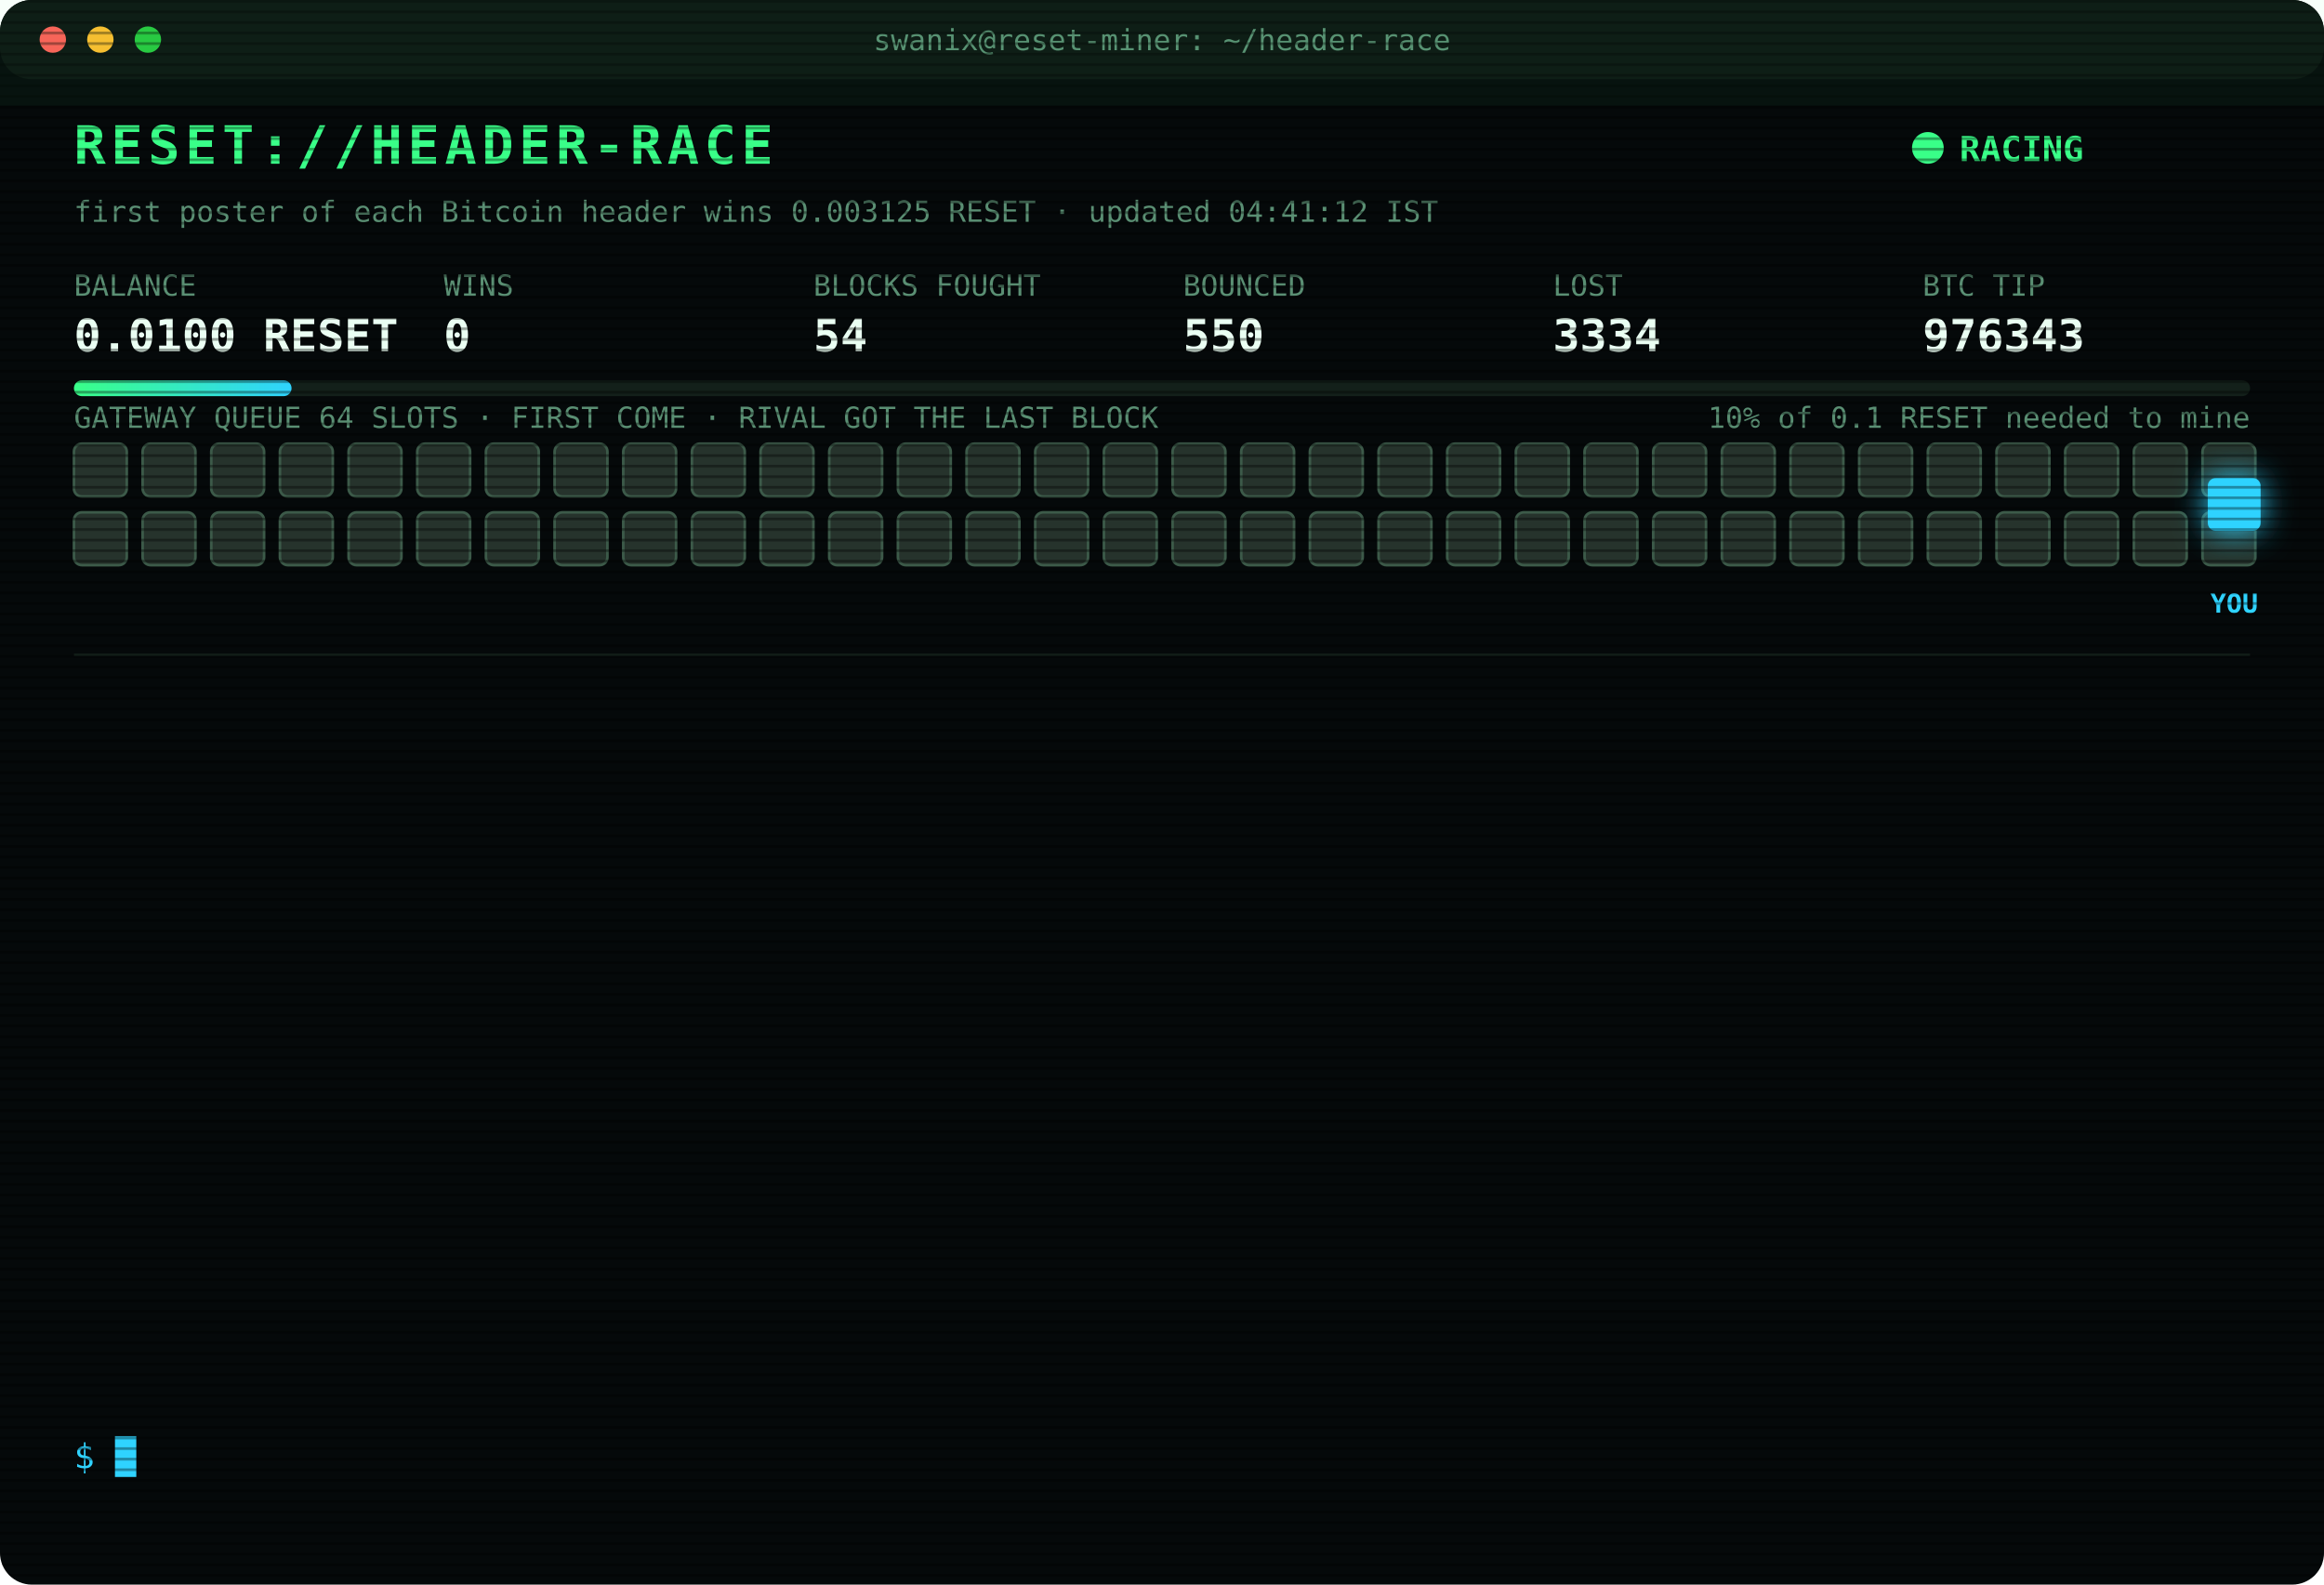
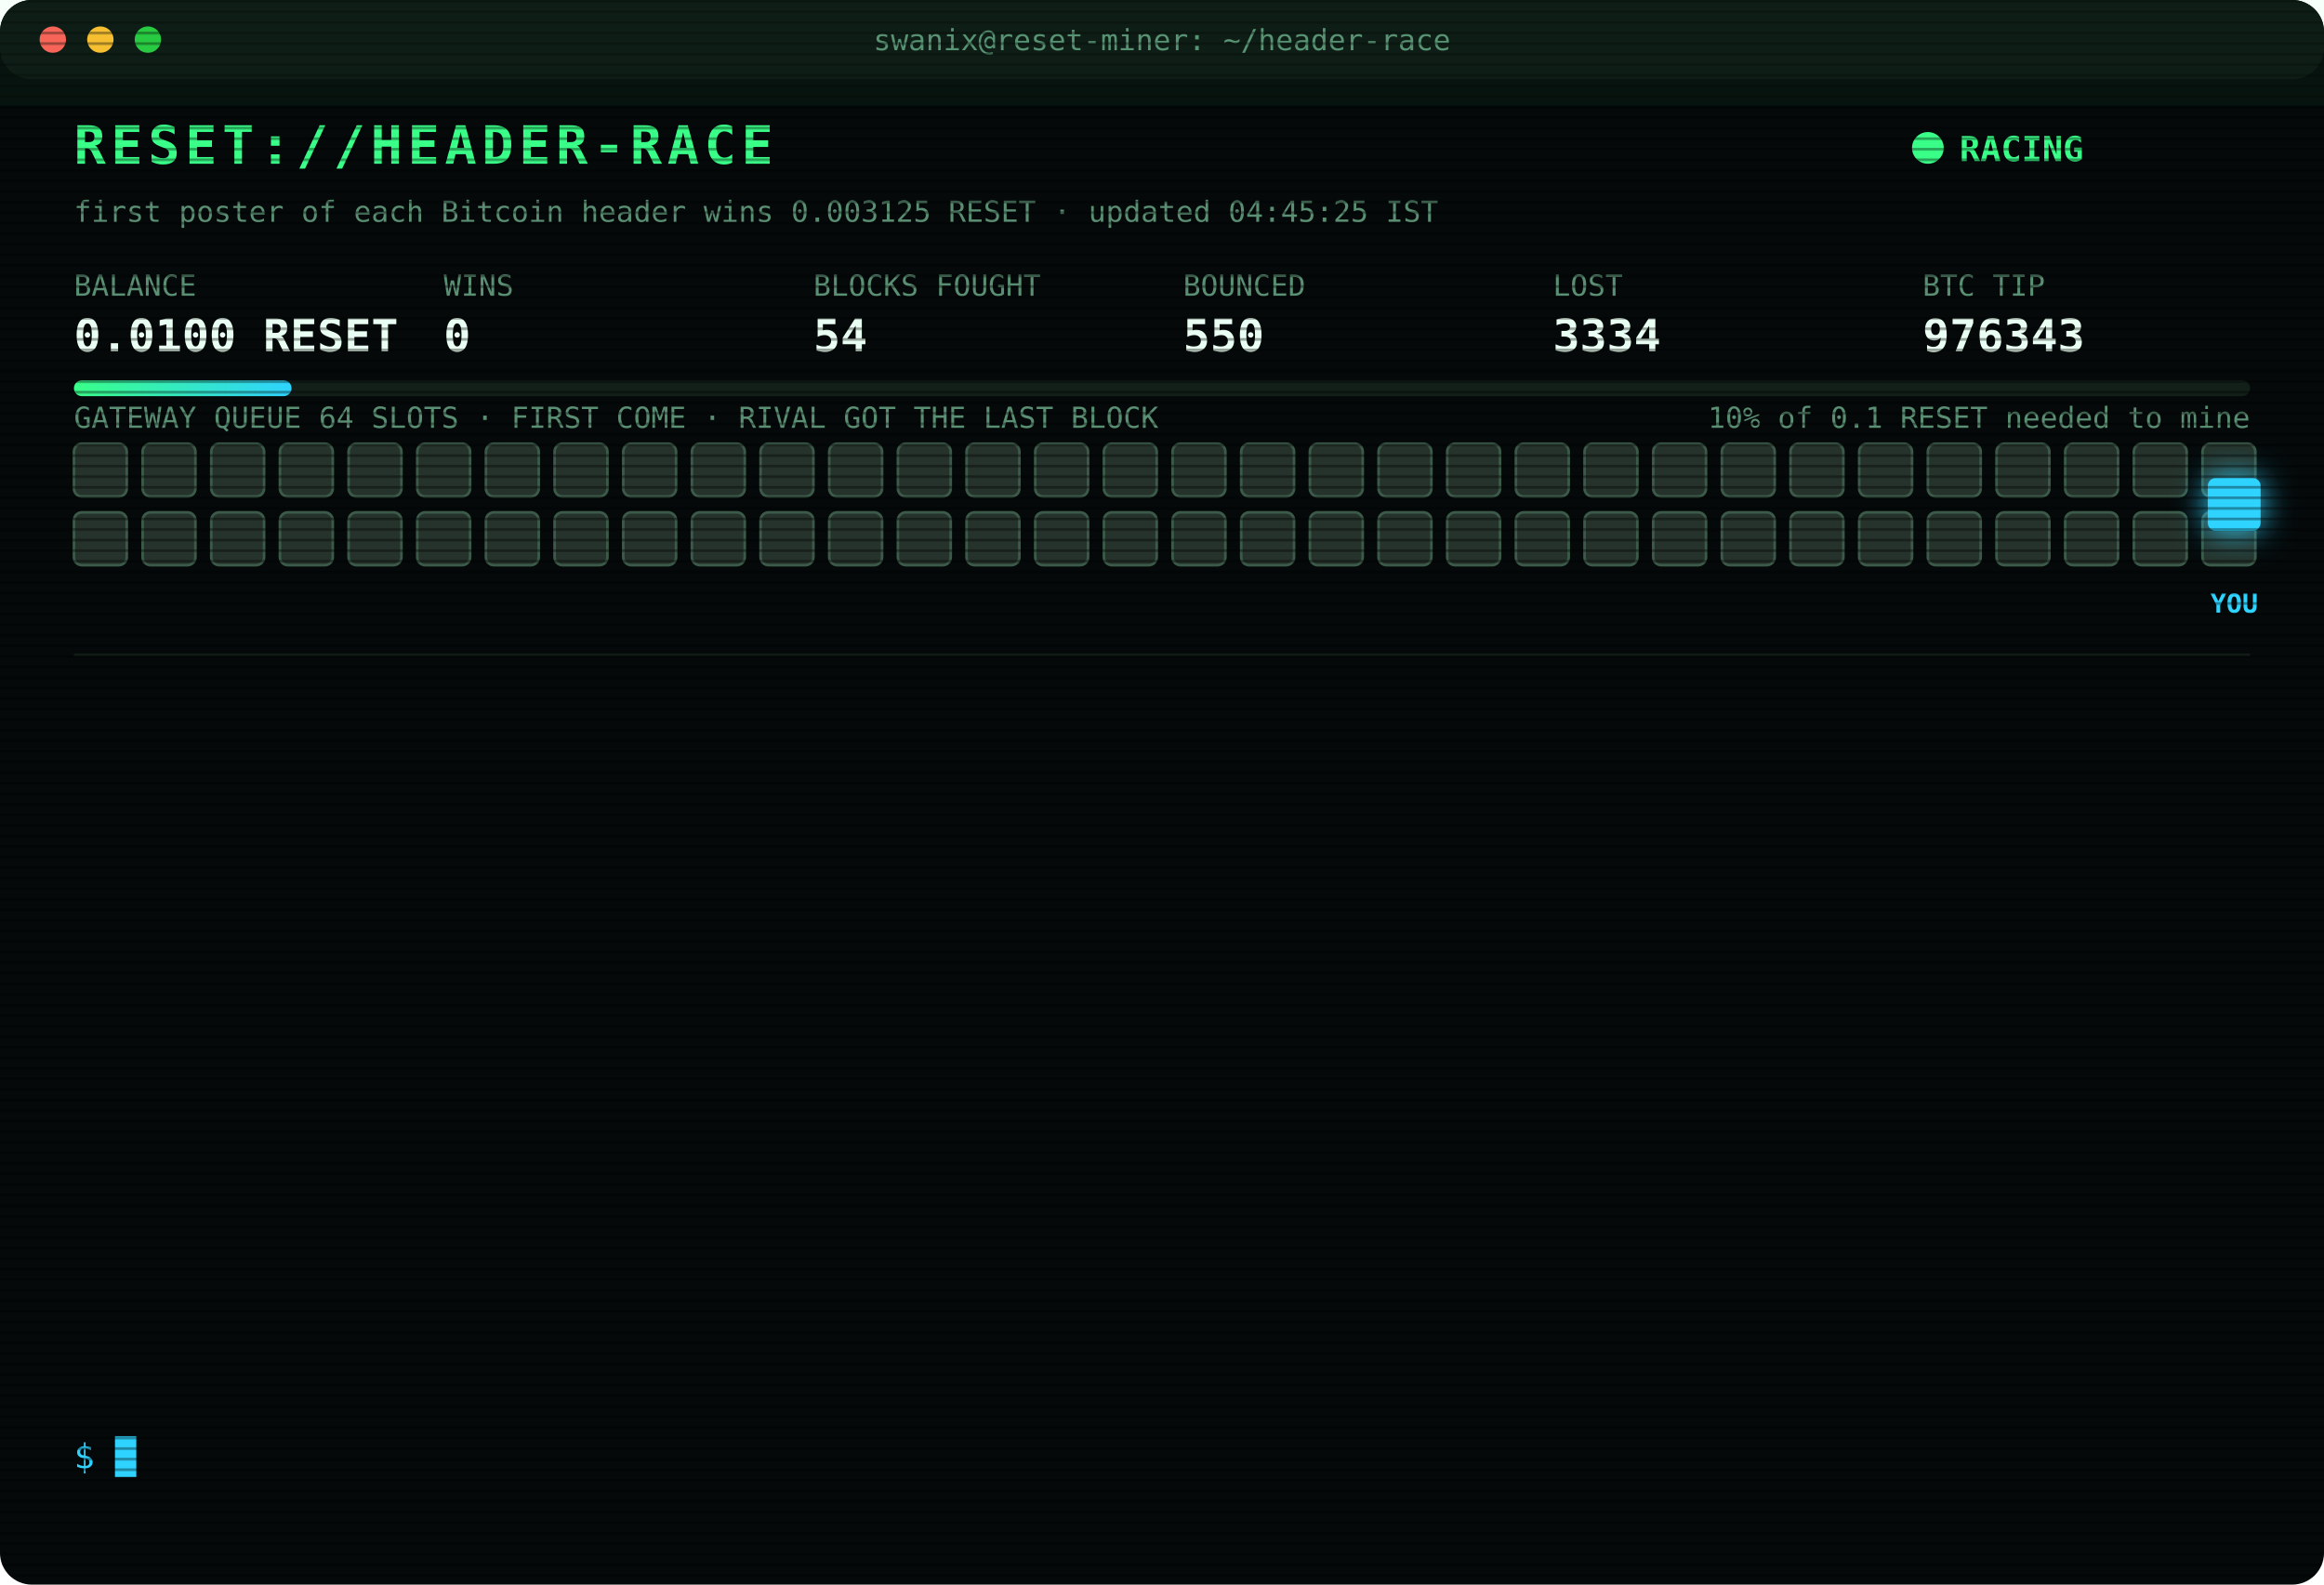
<svg xmlns="http://www.w3.org/2000/svg" width="880" height="600" viewBox="0 0 880 600" font-family="ui-monospace,SFMono-Regular,Menlo,Consolas,monospace">
  <style>
text{font-size:13px;fill:#7CFFB2}
.title{font-size:20px;font-weight:700;fill:#39FF88;letter-spacing:2px;animation:glitch 3s infinite steps(1)}
.sub{fill:#2fd3ff}.k{fill:#5a8f73;font-size:11px}.v{font-size:17px;font-weight:700;fill:#eafff3}
.ts{fill:#3f6b56}.boot{fill:#2fd3ff}.dim{fill:#5a8f73}.bad{fill:#ff4d6d}.warn{fill:#ffd23f}.mag{fill:#ff5cf0}.win{fill:#39FF88;font-weight:700}
.tag{font-size:10px;fill:#2fd3ff;font-weight:700}
.rival{fill:#26332c;stroke:#3c5a49;animation:jam 1.2s infinite alternate}
.idle{fill:#141c18;stroke:#22302a;animation:breathe 4s infinite}
.me{fill:#2fd3ff;filter:drop-shadow(0 0 6px #2fd3ff)}
.hover{animation:nudge 1.1s infinite ease-in-out}.bounce{animation:kick 1.4s infinite}
.ln{opacity:0;animation:in .4s forwards}
.cur{animation:blink 1s infinite steps(1)}
.scan{animation:scan 6s infinite linear}
.led{animation:blink 1.4s infinite}
@keyframes in{from{opacity:0;transform:translateX(-6px)}to{opacity:1;transform:none}}
@keyframes blink{50%{opacity:0}}
@keyframes jam{to{fill:#33463b}}
@keyframes breathe{50%{opacity:.4}}
@keyframes nudge{50%{transform:translateX(-10px)}}
@keyframes kick{0%,100%{transform:none}30%{transform:translateX(-14px)}55%{transform:translateX(10px) translateY(-6px)}}
@keyframes glitch{0%,92%{transform:none}93%{transform:translateX(2px);fill:#ff4d6d}95%{transform:translateX(-2px);fill:#2fd3ff}97%{transform:none}}
@keyframes scan{from{transform:translateY(-40px)}to{transform:translateY(600px)}}
</style>
  <defs>
    <pattern id="sl" width="4" height="4" patternUnits="userSpaceOnUse">
      <rect width="4" height="1" fill="#000" opacity=".35" />
    </pattern>
    <linearGradient id="bar">
      <stop offset="0" stop-color="#39FF88" />
      <stop offset="1" stop-color="#2fd3ff" />
    </linearGradient>
  </defs>
  <rect width="880" height="600" rx="12" fill="#05090a" />
  <rect width="880" height="30" rx="12" fill="#0d1512" />
  <circle cx="20" cy="15" r="5" fill="#ff5f57" />
  <circle cx="38" cy="15" r="5" fill="#febc2e" />
  <circle cx="56" cy="15" r="5" fill="#28c840" />
  <text x="440" y="19" text-anchor="middle" class="k">swanix@reset-miner: ~/header-race</text>
  <text x="28" y="62" class="title">RESET://HEADER-RACE</text>
  <circle class="led" cx="730" cy="56" r="6" fill="#39FF88" />
  <text x="742" y="61" class="win">RACING</text>
-   <text x="28" y="84" class="k">first poster of each Bitcoin header wins 0.003125 RESET · updated 04:41:12 IST</text>
+   <text x="28" y="84" class="k">first poster of each Bitcoin header wins 0.003125 RESET · updated 04:45:25 IST</text>
  <text x="28" y="112" class="k">BALANCE</text>
  <text x="28" y="133" class="v">0.0100 RESET</text>
  <text x="168" y="112" class="k">WINS</text>
  <text x="168" y="133" class="v">0</text>
  <text x="308" y="112" class="k">BLOCKS FOUGHT</text>
  <text x="308" y="133" class="v">54</text>
  <text x="448" y="112" class="k">BOUNCED</text>
  <text x="448" y="133" class="v">550</text>
  <text x="588" y="112" class="k">LOST</text>
  <text x="588" y="133" class="v">3334</text>
  <text x="728" y="112" class="k">BTC TIP</text>
  <text x="728" y="133" class="v">976343</text>
  <rect x="28" y="144" width="824" height="6" rx="3" fill="#13201a" />
  <rect x="28" y="144" width="82.4" height="6" rx="3" fill="url(#bar)" />
  <text x="852" y="162" text-anchor="end" class="k">10% of 0.1 RESET needed to mine</text>
  <text x="28" y="162" class="k">GATEWAY QUEUE 64 SLOTS · FIRST COME · RIVAL GOT THE LAST BLOCK</text>
  <rect class="rival" x="28" y="168" width="20" height="20" rx="3" style="animation-delay:0.00s" />
  <rect class="rival" x="54" y="168" width="20" height="20" rx="3" style="animation-delay:0.05s" />
  <rect class="rival" x="80" y="168" width="20" height="20" rx="3" style="animation-delay:0.10s" />
  <rect class="rival" x="106" y="168" width="20" height="20" rx="3" style="animation-delay:0.15s" />
  <rect class="rival" x="132" y="168" width="20" height="20" rx="3" style="animation-delay:0.20s" />
  <rect class="rival" x="158" y="168" width="20" height="20" rx="3" style="animation-delay:0.25s" />
  <rect class="rival" x="184" y="168" width="20" height="20" rx="3" style="animation-delay:0.30s" />
  <rect class="rival" x="210" y="168" width="20" height="20" rx="3" style="animation-delay:0.35s" />
  <rect class="rival" x="236" y="168" width="20" height="20" rx="3" style="animation-delay:0.40s" />
  <rect class="rival" x="262" y="168" width="20" height="20" rx="3" style="animation-delay:0.45s" />
  <rect class="rival" x="288" y="168" width="20" height="20" rx="3" style="animation-delay:0.50s" />
  <rect class="rival" x="314" y="168" width="20" height="20" rx="3" style="animation-delay:0.55s" />
  <rect class="rival" x="340" y="168" width="20" height="20" rx="3" style="animation-delay:0.60s" />
  <rect class="rival" x="366" y="168" width="20" height="20" rx="3" style="animation-delay:0.65s" />
  <rect class="rival" x="392" y="168" width="20" height="20" rx="3" style="animation-delay:0.70s" />
  <rect class="rival" x="418" y="168" width="20" height="20" rx="3" style="animation-delay:0.75s" />
  <rect class="rival" x="444" y="168" width="20" height="20" rx="3" style="animation-delay:0.80s" />
  <rect class="rival" x="470" y="168" width="20" height="20" rx="3" style="animation-delay:0.85s" />
  <rect class="rival" x="496" y="168" width="20" height="20" rx="3" style="animation-delay:0.90s" />
  <rect class="rival" x="522" y="168" width="20" height="20" rx="3" style="animation-delay:0.95s" />
  <rect class="rival" x="548" y="168" width="20" height="20" rx="3" style="animation-delay:1.00s" />
  <rect class="rival" x="574" y="168" width="20" height="20" rx="3" style="animation-delay:1.05s" />
  <rect class="rival" x="600" y="168" width="20" height="20" rx="3" style="animation-delay:1.10s" />
  <rect class="rival" x="626" y="168" width="20" height="20" rx="3" style="animation-delay:1.15s" />
  <rect class="rival" x="652" y="168" width="20" height="20" rx="3" style="animation-delay:1.20s" />
  <rect class="rival" x="678" y="168" width="20" height="20" rx="3" style="animation-delay:1.25s" />
  <rect class="rival" x="704" y="168" width="20" height="20" rx="3" style="animation-delay:1.30s" />
  <rect class="rival" x="730" y="168" width="20" height="20" rx="3" style="animation-delay:1.35s" />
  <rect class="rival" x="756" y="168" width="20" height="20" rx="3" style="animation-delay:1.40s" />
  <rect class="rival" x="782" y="168" width="20" height="20" rx="3" style="animation-delay:1.45s" />
  <rect class="rival" x="808" y="168" width="20" height="20" rx="3" style="animation-delay:1.50s" />
  <rect class="rival" x="834" y="168" width="20" height="20" rx="3" style="animation-delay:1.55s" />
  <rect class="rival" x="28" y="194" width="20" height="20" rx="3" style="animation-delay:1.60s" />
  <rect class="rival" x="54" y="194" width="20" height="20" rx="3" style="animation-delay:1.65s" />
  <rect class="rival" x="80" y="194" width="20" height="20" rx="3" style="animation-delay:1.70s" />
  <rect class="rival" x="106" y="194" width="20" height="20" rx="3" style="animation-delay:1.75s" />
  <rect class="rival" x="132" y="194" width="20" height="20" rx="3" style="animation-delay:1.80s" />
  <rect class="rival" x="158" y="194" width="20" height="20" rx="3" style="animation-delay:1.85s" />
  <rect class="rival" x="184" y="194" width="20" height="20" rx="3" style="animation-delay:1.90s" />
  <rect class="rival" x="210" y="194" width="20" height="20" rx="3" style="animation-delay:1.95s" />
  <rect class="rival" x="236" y="194" width="20" height="20" rx="3" style="animation-delay:2.00s" />
  <rect class="rival" x="262" y="194" width="20" height="20" rx="3" style="animation-delay:2.05s" />
  <rect class="rival" x="288" y="194" width="20" height="20" rx="3" style="animation-delay:2.10s" />
  <rect class="rival" x="314" y="194" width="20" height="20" rx="3" style="animation-delay:2.15s" />
  <rect class="rival" x="340" y="194" width="20" height="20" rx="3" style="animation-delay:2.20s" />
  <rect class="rival" x="366" y="194" width="20" height="20" rx="3" style="animation-delay:2.25s" />
  <rect class="rival" x="392" y="194" width="20" height="20" rx="3" style="animation-delay:2.30s" />
  <rect class="rival" x="418" y="194" width="20" height="20" rx="3" style="animation-delay:2.35s" />
  <rect class="rival" x="444" y="194" width="20" height="20" rx="3" style="animation-delay:2.40s" />
  <rect class="rival" x="470" y="194" width="20" height="20" rx="3" style="animation-delay:2.45s" />
  <rect class="rival" x="496" y="194" width="20" height="20" rx="3" style="animation-delay:2.50s" />
  <rect class="rival" x="522" y="194" width="20" height="20" rx="3" style="animation-delay:2.55s" />
  <rect class="rival" x="548" y="194" width="20" height="20" rx="3" style="animation-delay:2.60s" />
  <rect class="rival" x="574" y="194" width="20" height="20" rx="3" style="animation-delay:2.65s" />
  <rect class="rival" x="600" y="194" width="20" height="20" rx="3" style="animation-delay:2.70s" />
  <rect class="rival" x="626" y="194" width="20" height="20" rx="3" style="animation-delay:2.75s" />
  <rect class="rival" x="652" y="194" width="20" height="20" rx="3" style="animation-delay:2.80s" />
  <rect class="rival" x="678" y="194" width="20" height="20" rx="3" style="animation-delay:2.85s" />
  <rect class="rival" x="704" y="194" width="20" height="20" rx="3" style="animation-delay:2.90s" />
  <rect class="rival" x="730" y="194" width="20" height="20" rx="3" style="animation-delay:2.95s" />
  <rect class="rival" x="756" y="194" width="20" height="20" rx="3" style="animation-delay:3.00s" />
  <rect class="rival" x="782" y="194" width="20" height="20" rx="3" style="animation-delay:3.05s" />
  <rect class="rival" x="808" y="194" width="20" height="20" rx="3" style="animation-delay:3.10s" />
  <rect class="rival" x="834" y="194" width="20" height="20" rx="3" style="animation-delay:3.15s" />
  <g class="hover">
    <rect class="me" x="836" y="181" width="20" height="20" rx="3" />
    <text class="tag" x="846" y="232" text-anchor="middle">YOU</text>
  </g>
  <line x1="28" x2="852" y1="248" y2="248" stroke="#13201a" />
  <g class="ln" style="animation-delay:0.40s">
    <text x="28" y="270" class="ts">03:45:42</text>
    <text x="104" y="270" class="bad">[GATEWAY DOWN] no response · 531ms</text>
  </g>
  <g class="ln" style="animation-delay:0.65s">
    <text x="28" y="292" class="ts">03:45:42</text>
    <text x="104" y="292" class="bad">[LOST] #976333 taken by a rival miner</text>
  </g>
  <g class="ln" style="animation-delay:0.90s">
    <text x="28" y="314" class="ts">03:46:12</text>
    <text x="104" y="314" class="bad">[GATEWAY DOWN] no response · 419ms</text>
  </g>
  <g class="ln" style="animation-delay:1.15s">
    <text x="28" y="336" class="ts">03:46:43</text>
    <text x="104" y="336" class="bad">[GATEWAY DOWN] no response · 443ms</text>
  </g>
  <g class="ln" style="animation-delay:1.40s">
    <text x="28" y="358" class="ts">04:00:23</text>
    <text x="104" y="358" class="bad">[LOST] #976334 taken by a rival miner</text>
  </g>
  <g class="ln" style="animation-delay:1.65s">
    <text x="28" y="380" class="ts">04:04:24</text>
    <text x="104" y="380" class="bad">[LOST] #976335 taken by a rival miner</text>
  </g>
  <g class="ln" style="animation-delay:1.90s">
    <text x="28" y="402" class="ts">04:07:44</text>
    <text x="104" y="402" class="bad">[LOST] #976336 taken by a rival miner</text>
  </g>
  <g class="ln" style="animation-delay:2.15s">
    <text x="28" y="424" class="ts">04:12:06</text>
    <text x="104" y="424" class="bad">[LOST] #976337 taken by a rival miner</text>
  </g>
  <g class="ln" style="animation-delay:2.40s">
    <text x="28" y="446" class="ts">04:20:16</text>
    <text x="104" y="446" class="bad">[LOST] #976338 taken by a rival miner</text>
  </g>
  <g class="ln" style="animation-delay:2.65s">
    <text x="28" y="468" class="ts">04:26:20</text>
    <text x="104" y="468" class="bad">[LOST] #976339 taken by a rival miner</text>
  </g>
  <g class="ln" style="animation-delay:2.90s">
    <text x="28" y="490" class="ts">04:30:18</text>
    <text x="104" y="490" class="bad">[LOST] #976341 taken by a rival miner</text>
  </g>
  <g class="ln" style="animation-delay:3.15s">
    <text x="28" y="512" class="ts">04:34:25</text>
    <text x="104" y="512" class="bad">[LOST] #976342 taken by a rival miner</text>
  </g>
  <g class="ln" style="animation-delay:3.40s">
    <text x="28" y="534" class="ts">04:41:12</text>
    <text x="104" y="534" class="bad">[LOST] #976343 taken by a rival miner</text>
  </g>
  <text x="28" y="556" class="sub">$ <tspan class="cur">█</tspan>
  </text>
  <rect width="880" height="600" rx="12" fill="url(#sl)" pointer-events="none" />
  <rect class="scan" width="880" height="40" fill="#39FF88" opacity=".04" />
</svg>
